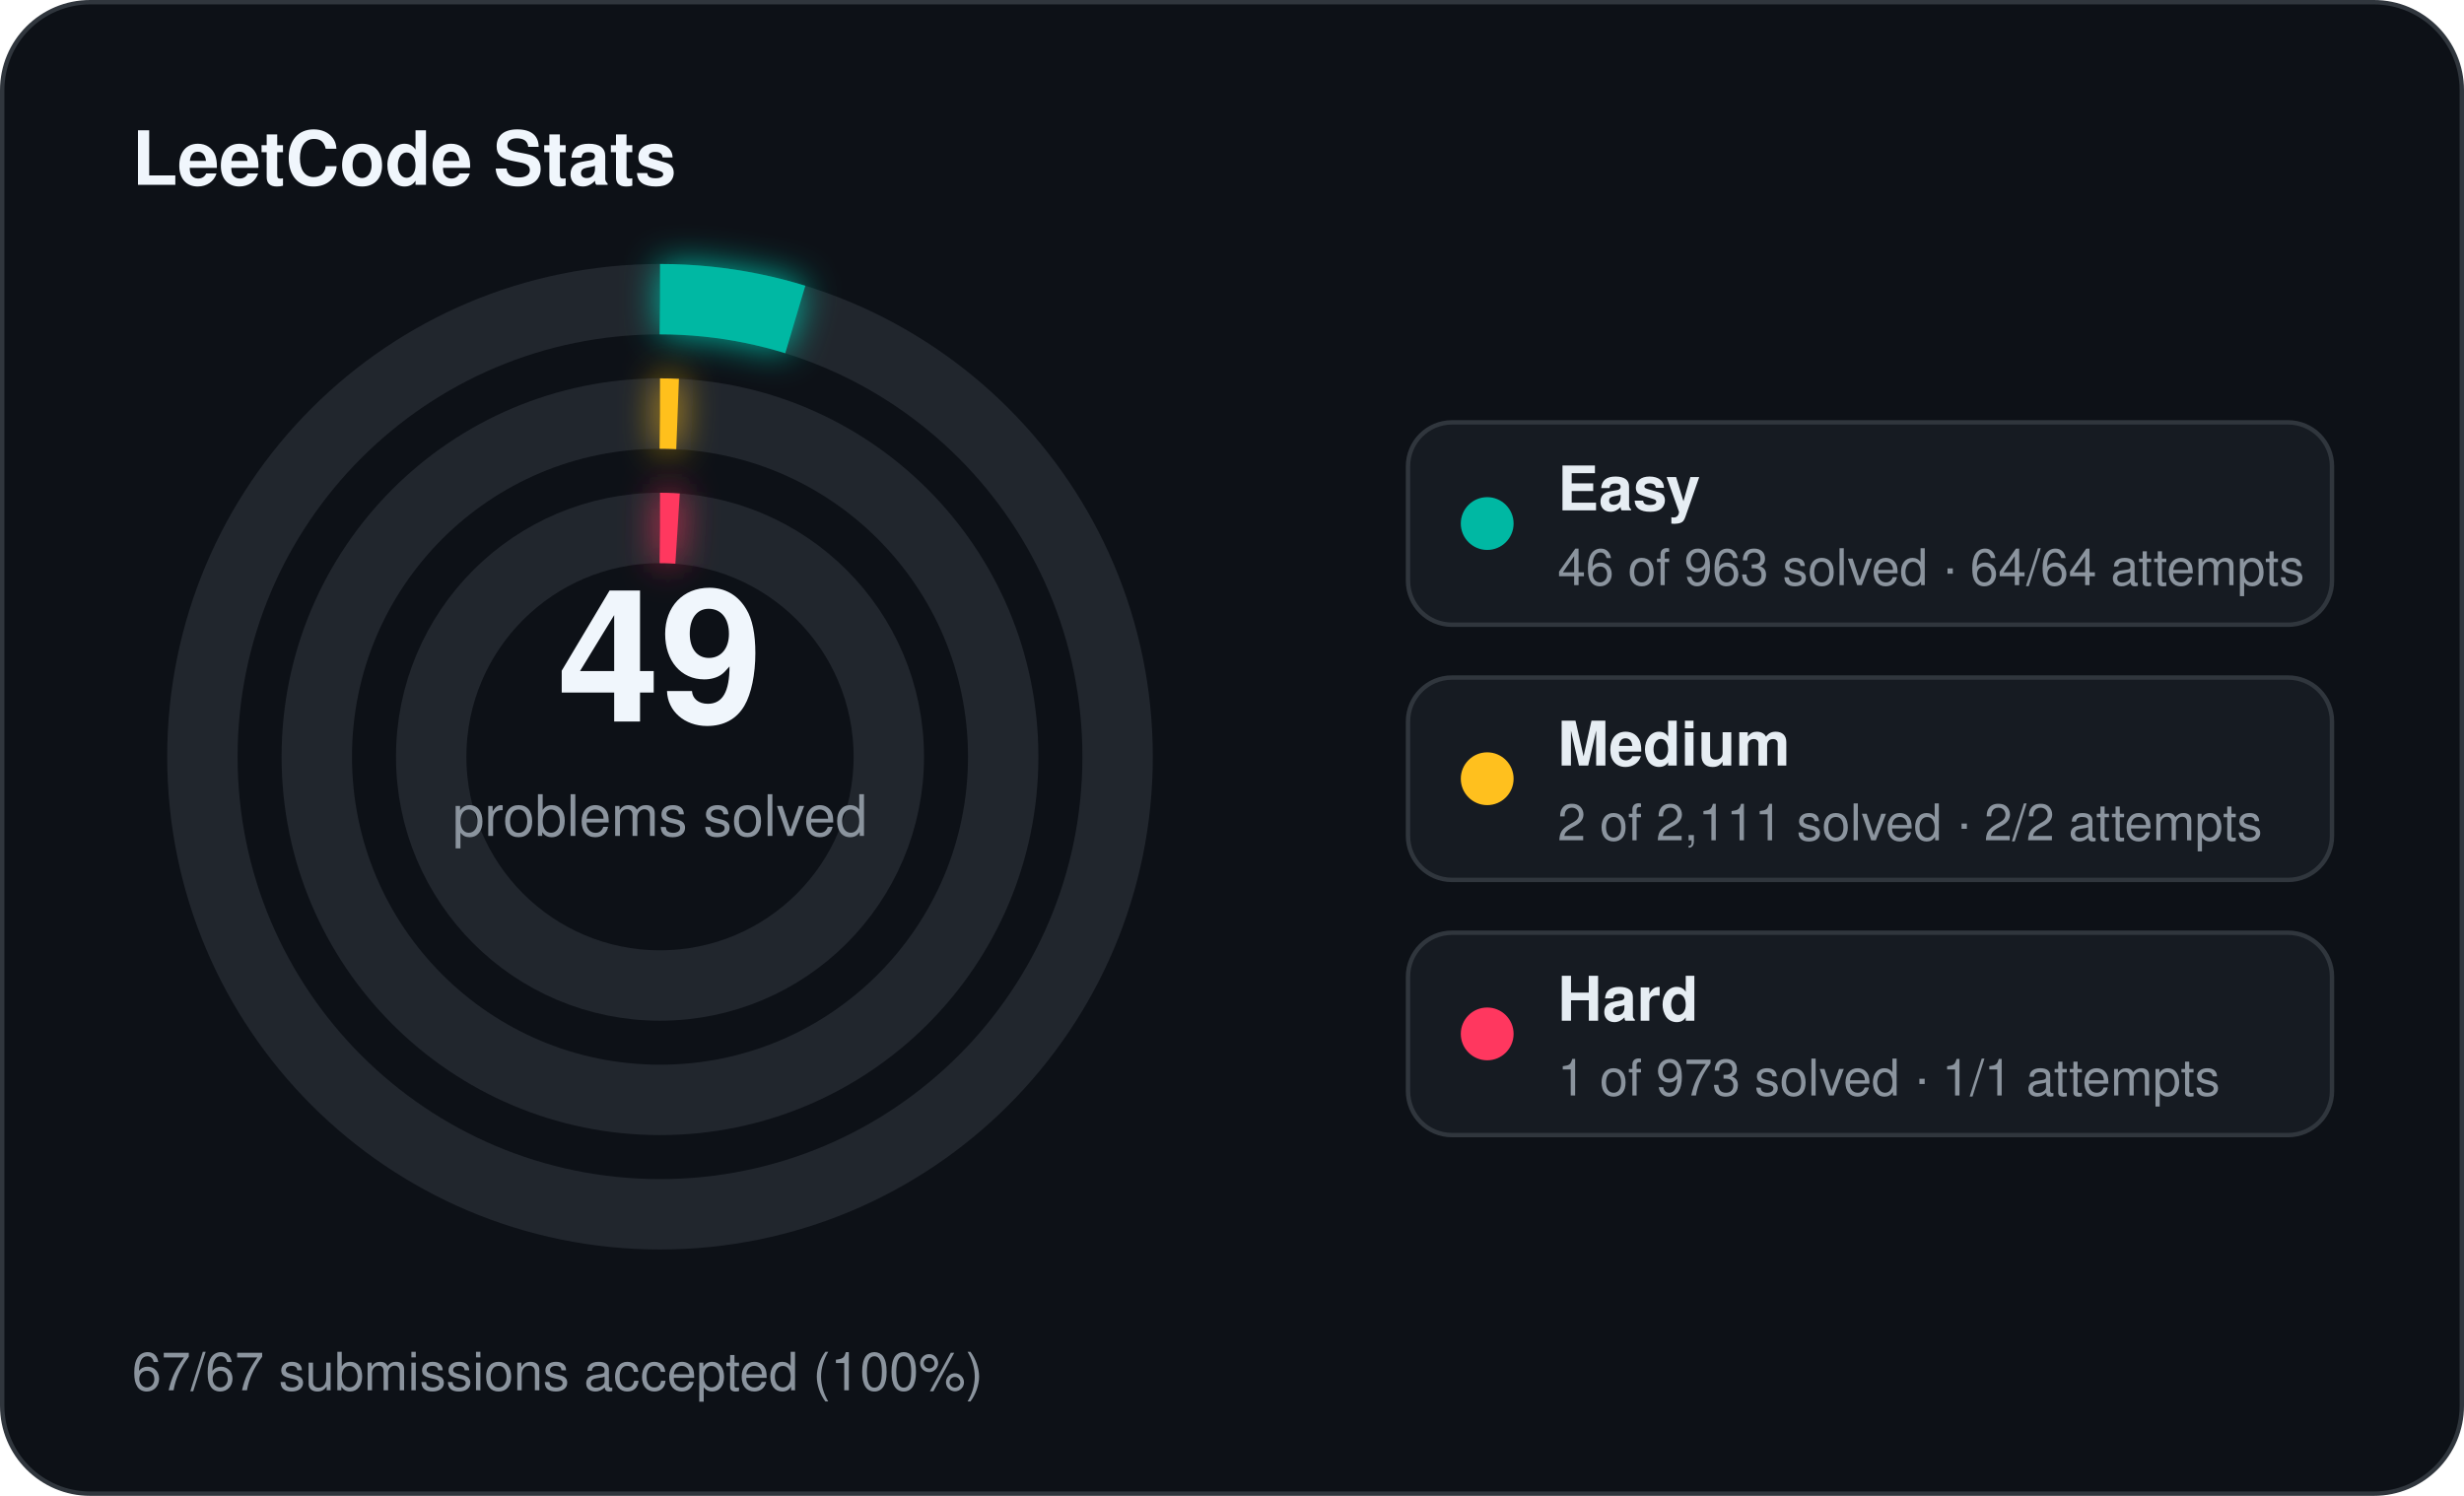
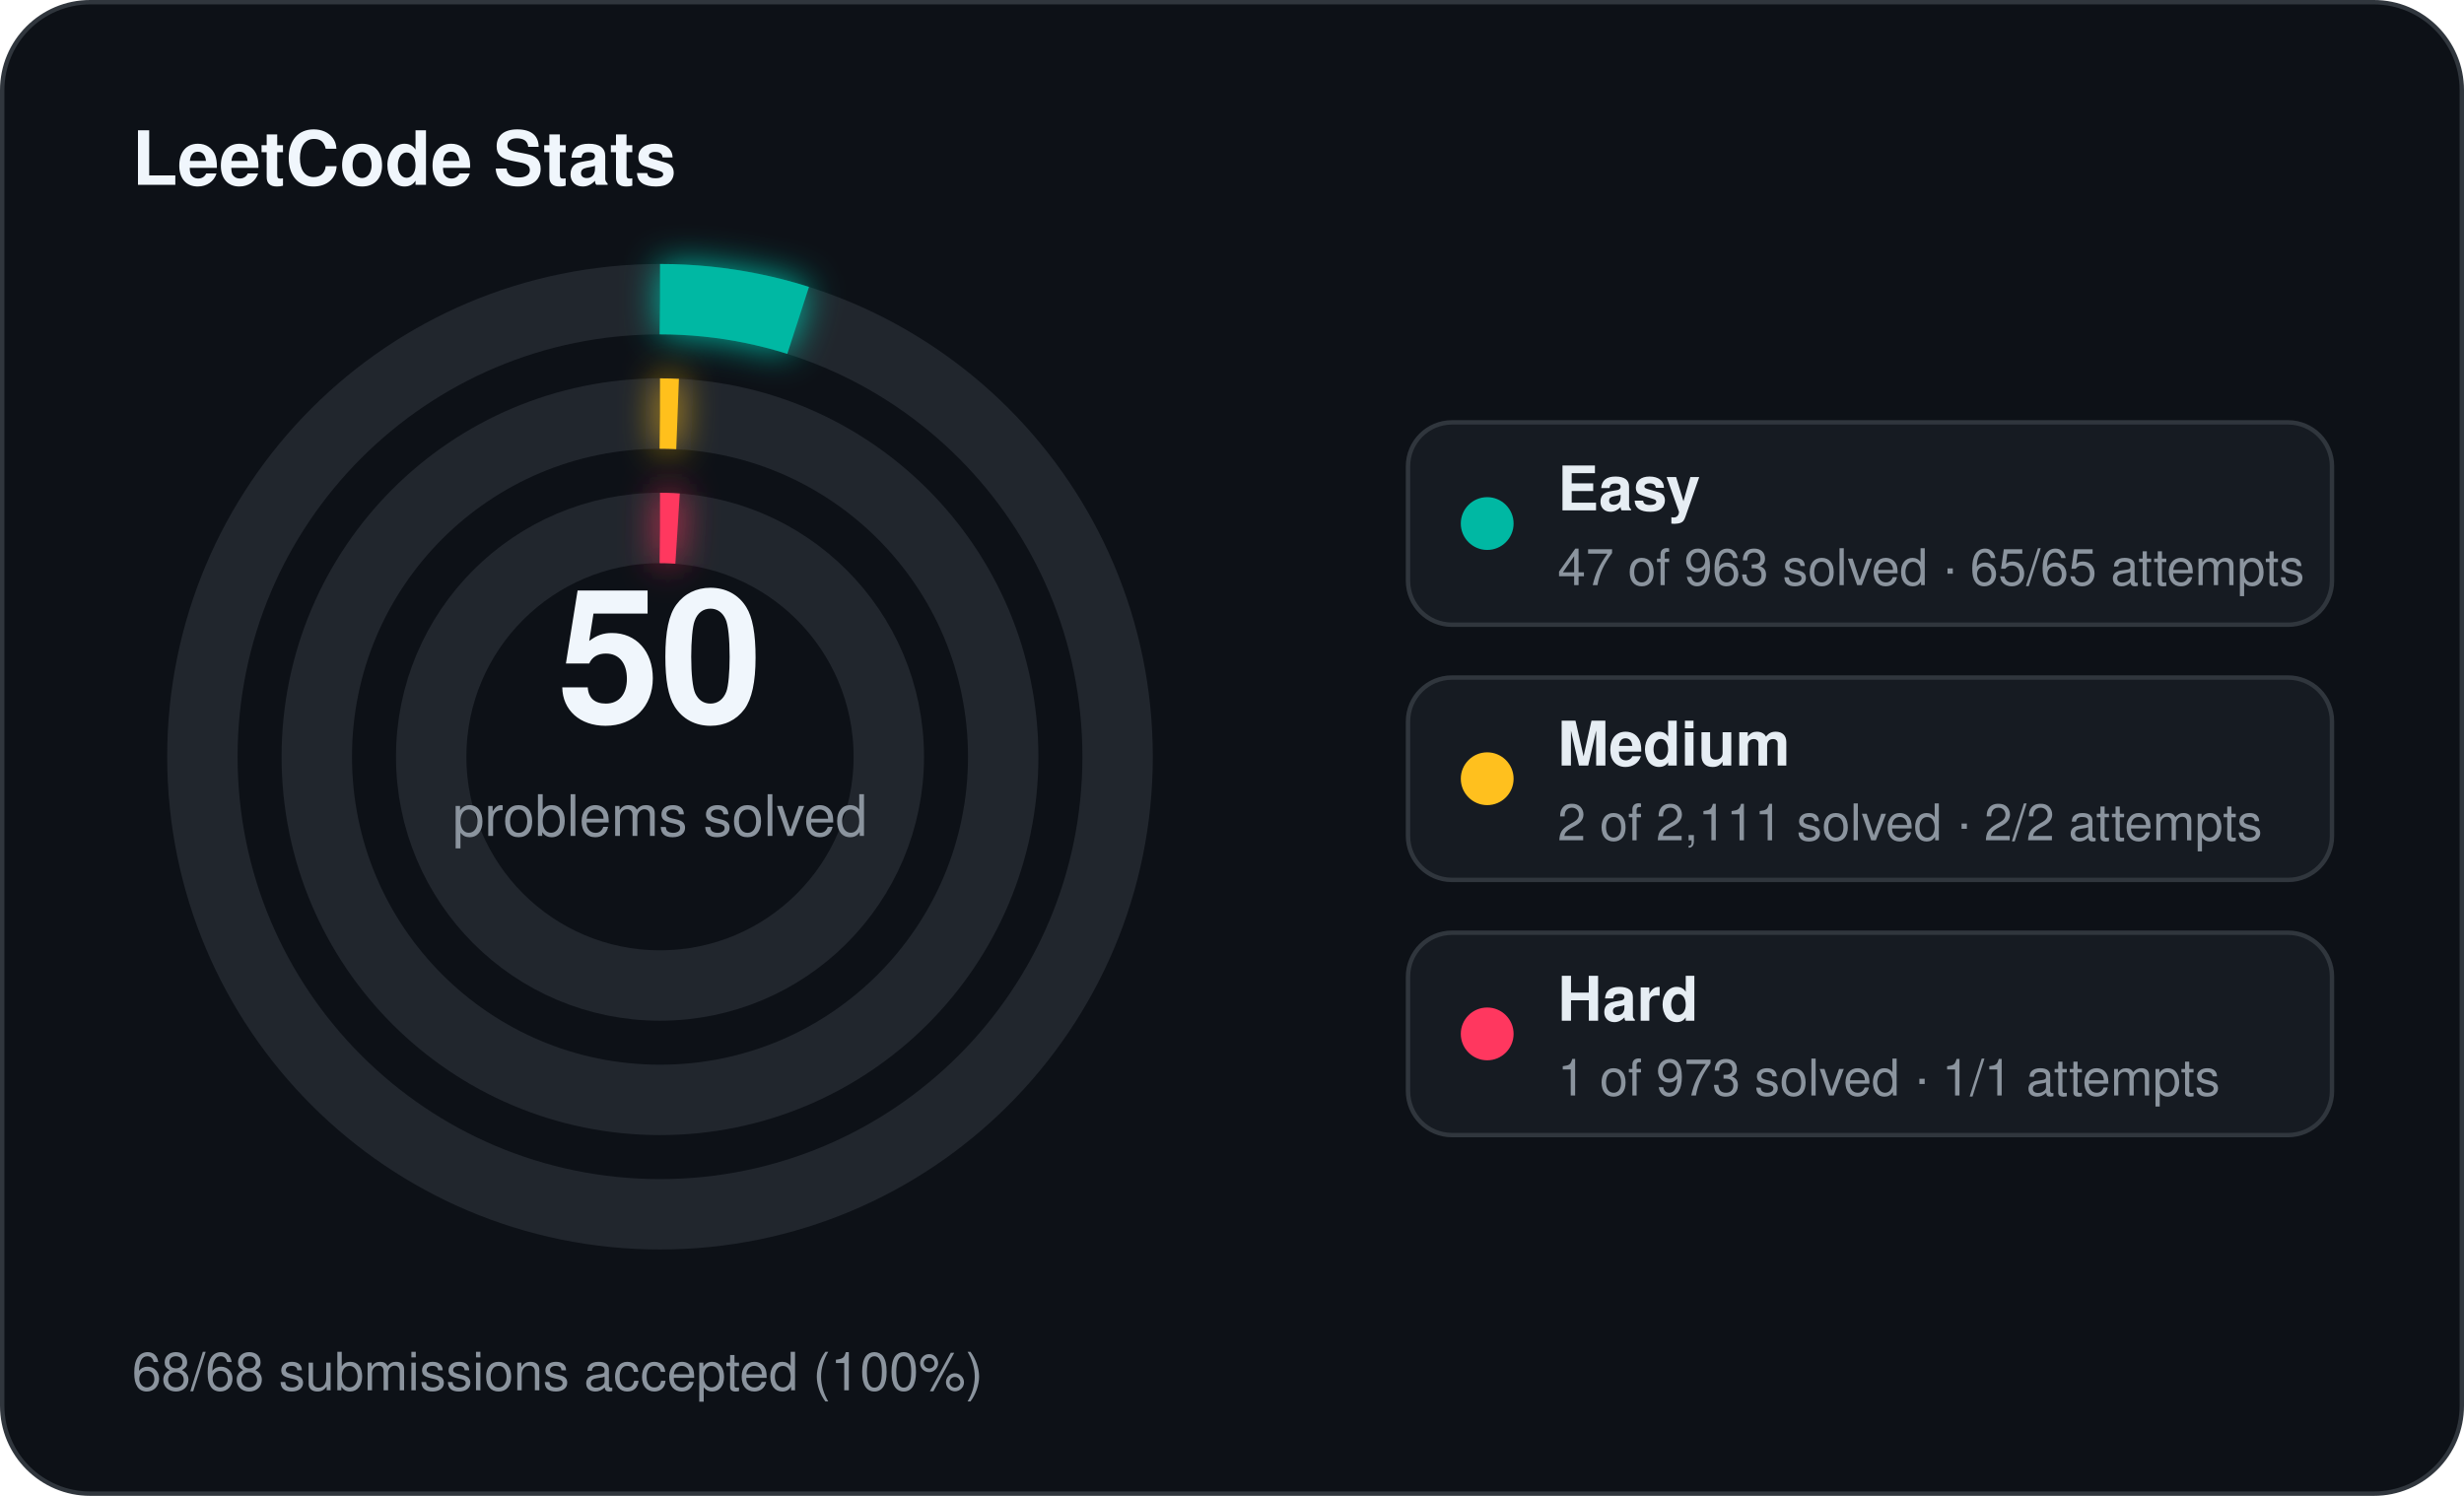
<svg xmlns="http://www.w3.org/2000/svg" width="560" height="340" viewBox="0 0 560 340">
  <defs>
    <filter id="stats-glow" x="-60%" y="-60%" width="220%" height="220%">
      <feGaussianBlur stdDeviation="4" result="blur" />
      <feMerge>
        <feMergeNode in="blur" />
        <feMergeNode in="SourceGraphic" />
      </feMerge>
    </filter>
  </defs>
  <rect x="0.5" y="0.5" width="559" height="339" rx="20" fill="#0d1117" stroke="#30363d" stroke-width="1" />
  <text x="30" y="42" fill="#f0f6fc" font-family="Segoe UI, Helvetica, Arial, sans-serif" font-size="17" font-weight="700">LeetCode Stats</text>
  <circle cx="150" cy="172" r="104" fill="none" stroke="#21262d" stroke-width="16" />
-   <circle cx="150" cy="172" r="104" fill="none" stroke="#00b8a3" stroke-width="16" stroke-linecap="butt" stroke-dasharray="31.21 653.45" transform="rotate(-90 150 172)" filter="url(#stats-glow)" />
+   <circle cx="150" cy="172" r="104" fill="none" stroke="#00b8a3" stroke-width="16" stroke-linecap="butt" stroke-dasharray="31.89 653.45" transform="rotate(-90 150 172)" filter="url(#stats-glow)" />
  <circle cx="150" cy="172" r="78" fill="none" stroke="#21262d" stroke-width="16" />
  <circle cx="150" cy="172" r="78" fill="none" stroke="#ffc01e" stroke-width="16" stroke-linecap="butt" stroke-dasharray="4.00 490.09" transform="rotate(-90 150 172)" filter="url(#stats-glow)" />
  <circle cx="150" cy="172" r="52" fill="none" stroke="#21262d" stroke-width="16" />
  <circle cx="150" cy="172" r="52" fill="none" stroke="#ff375f" stroke-width="16" stroke-linecap="butt" stroke-dasharray="4.00 326.73" transform="rotate(-90 150 172)" filter="url(#stats-glow)" />
-   <text x="150" y="164" text-anchor="middle" fill="#f0f6fc" font-family="Segoe UI, Helvetica, Arial, sans-serif" font-size="42" font-weight="700">49</text>
+   <text x="150" y="164" text-anchor="middle" fill="#f0f6fc" font-family="Segoe UI, Helvetica, Arial, sans-serif" font-size="42" font-weight="700">50</text>
  <text x="150" y="190" text-anchor="middle" fill="#8b949e" font-family="Segoe UI, Helvetica, Arial, sans-serif" font-size="13">problems solved</text>
  <rect x="320" y="96" width="210" height="46" rx="10" fill="#161b22" stroke="#30363d" stroke-width="1" />
  <circle cx="338" cy="119" r="6" fill="#00b8a3" />
  <text x="354" y="116" fill="#e6edf3" font-family="Segoe UI, Helvetica, Arial, sans-serif" font-size="14" font-weight="600">Easy</text>
-   <text x="354" y="133" fill="#8b949e" font-family="Segoe UI, Helvetica, Arial, sans-serif" font-size="11.5">46 of 963 solved · 64/64 attempts</text>
+   <text x="354" y="133" fill="#8b949e" font-family="Segoe UI, Helvetica, Arial, sans-serif" font-size="11.5">47 of 963 solved · 65/65 attempts</text>
  <rect x="320" y="154" width="210" height="46" rx="10" fill="#161b22" stroke="#30363d" stroke-width="1" />
  <circle cx="338" cy="177" r="6" fill="#ffc01e" />
  <text x="354" y="174" fill="#e6edf3" font-family="Segoe UI, Helvetica, Arial, sans-serif" font-size="14" font-weight="600">Medium</text>
  <text x="354" y="191" fill="#8b949e" font-family="Segoe UI, Helvetica, Arial, sans-serif" font-size="11.5">2 of 2,111 solved · 2/2 attempts</text>
  <rect x="320" y="212" width="210" height="46" rx="10" fill="#161b22" stroke="#30363d" stroke-width="1" />
  <circle cx="338" cy="235" r="6" fill="#ff375f" />
  <text x="354" y="232" fill="#e6edf3" font-family="Segoe UI, Helvetica, Arial, sans-serif" font-size="14" font-weight="600">Hard</text>
  <text x="354" y="249" fill="#8b949e" font-family="Segoe UI, Helvetica, Arial, sans-serif" font-size="11.5">1 of 973 solved · 1/1 attempts</text>
-   <text x="30" y="316" fill="#8b949e" font-family="Segoe UI, Helvetica, Arial, sans-serif" font-size="12">67/67 submissions accepted (100%)</text>
+   <text x="30" y="316" fill="#8b949e" font-family="Segoe UI, Helvetica, Arial, sans-serif" font-size="12">68/68 submissions accepted (100%)</text>
</svg>
